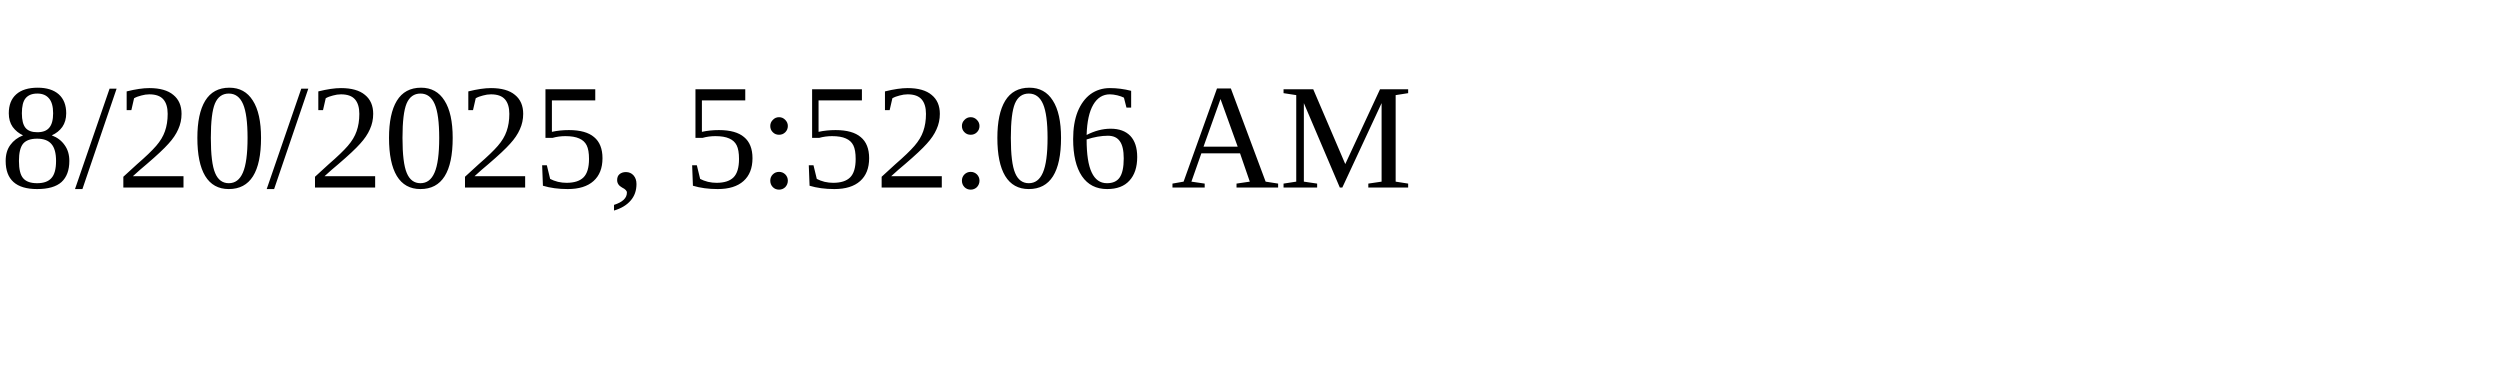
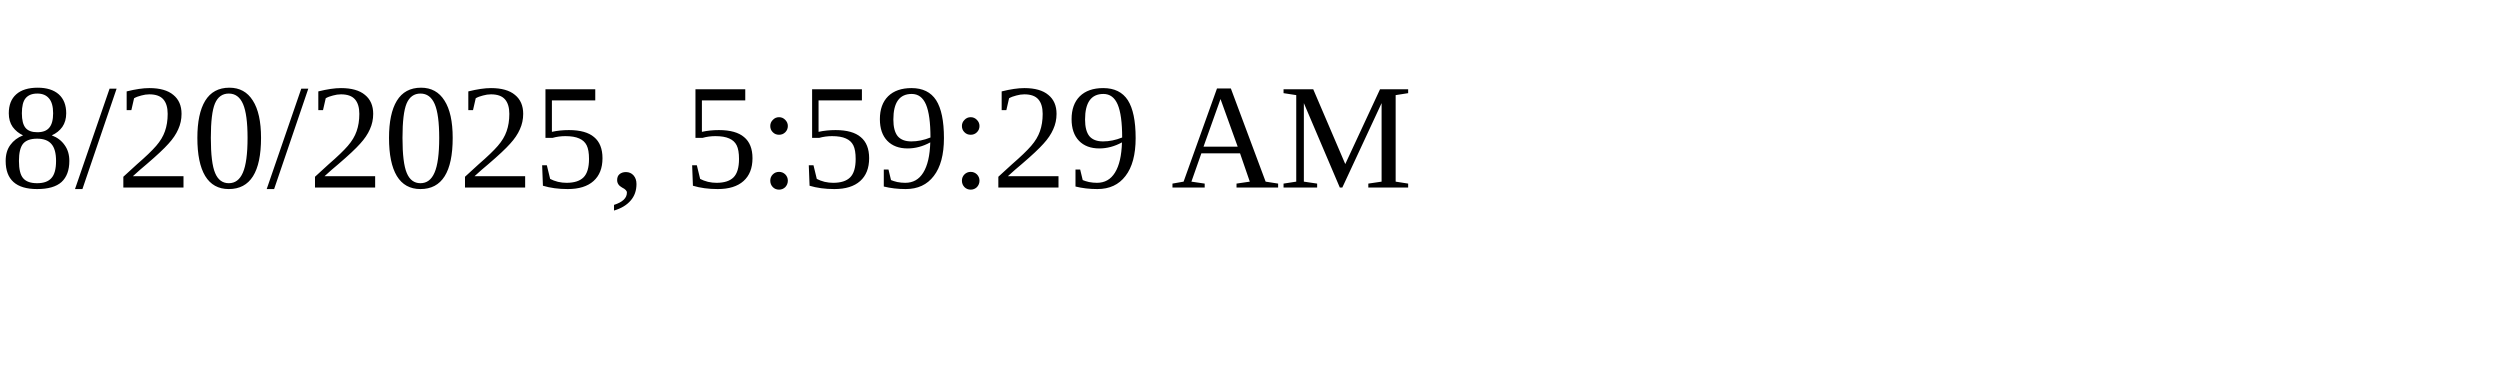
<svg xmlns="http://www.w3.org/2000/svg" height="30" width="200">
-   <text x="0" y="15">8/20/2025, 5:52:06 AM</text>
+   <text x="0" y="15">8/20/2025, 5:59:29 AM</text>
</svg>
